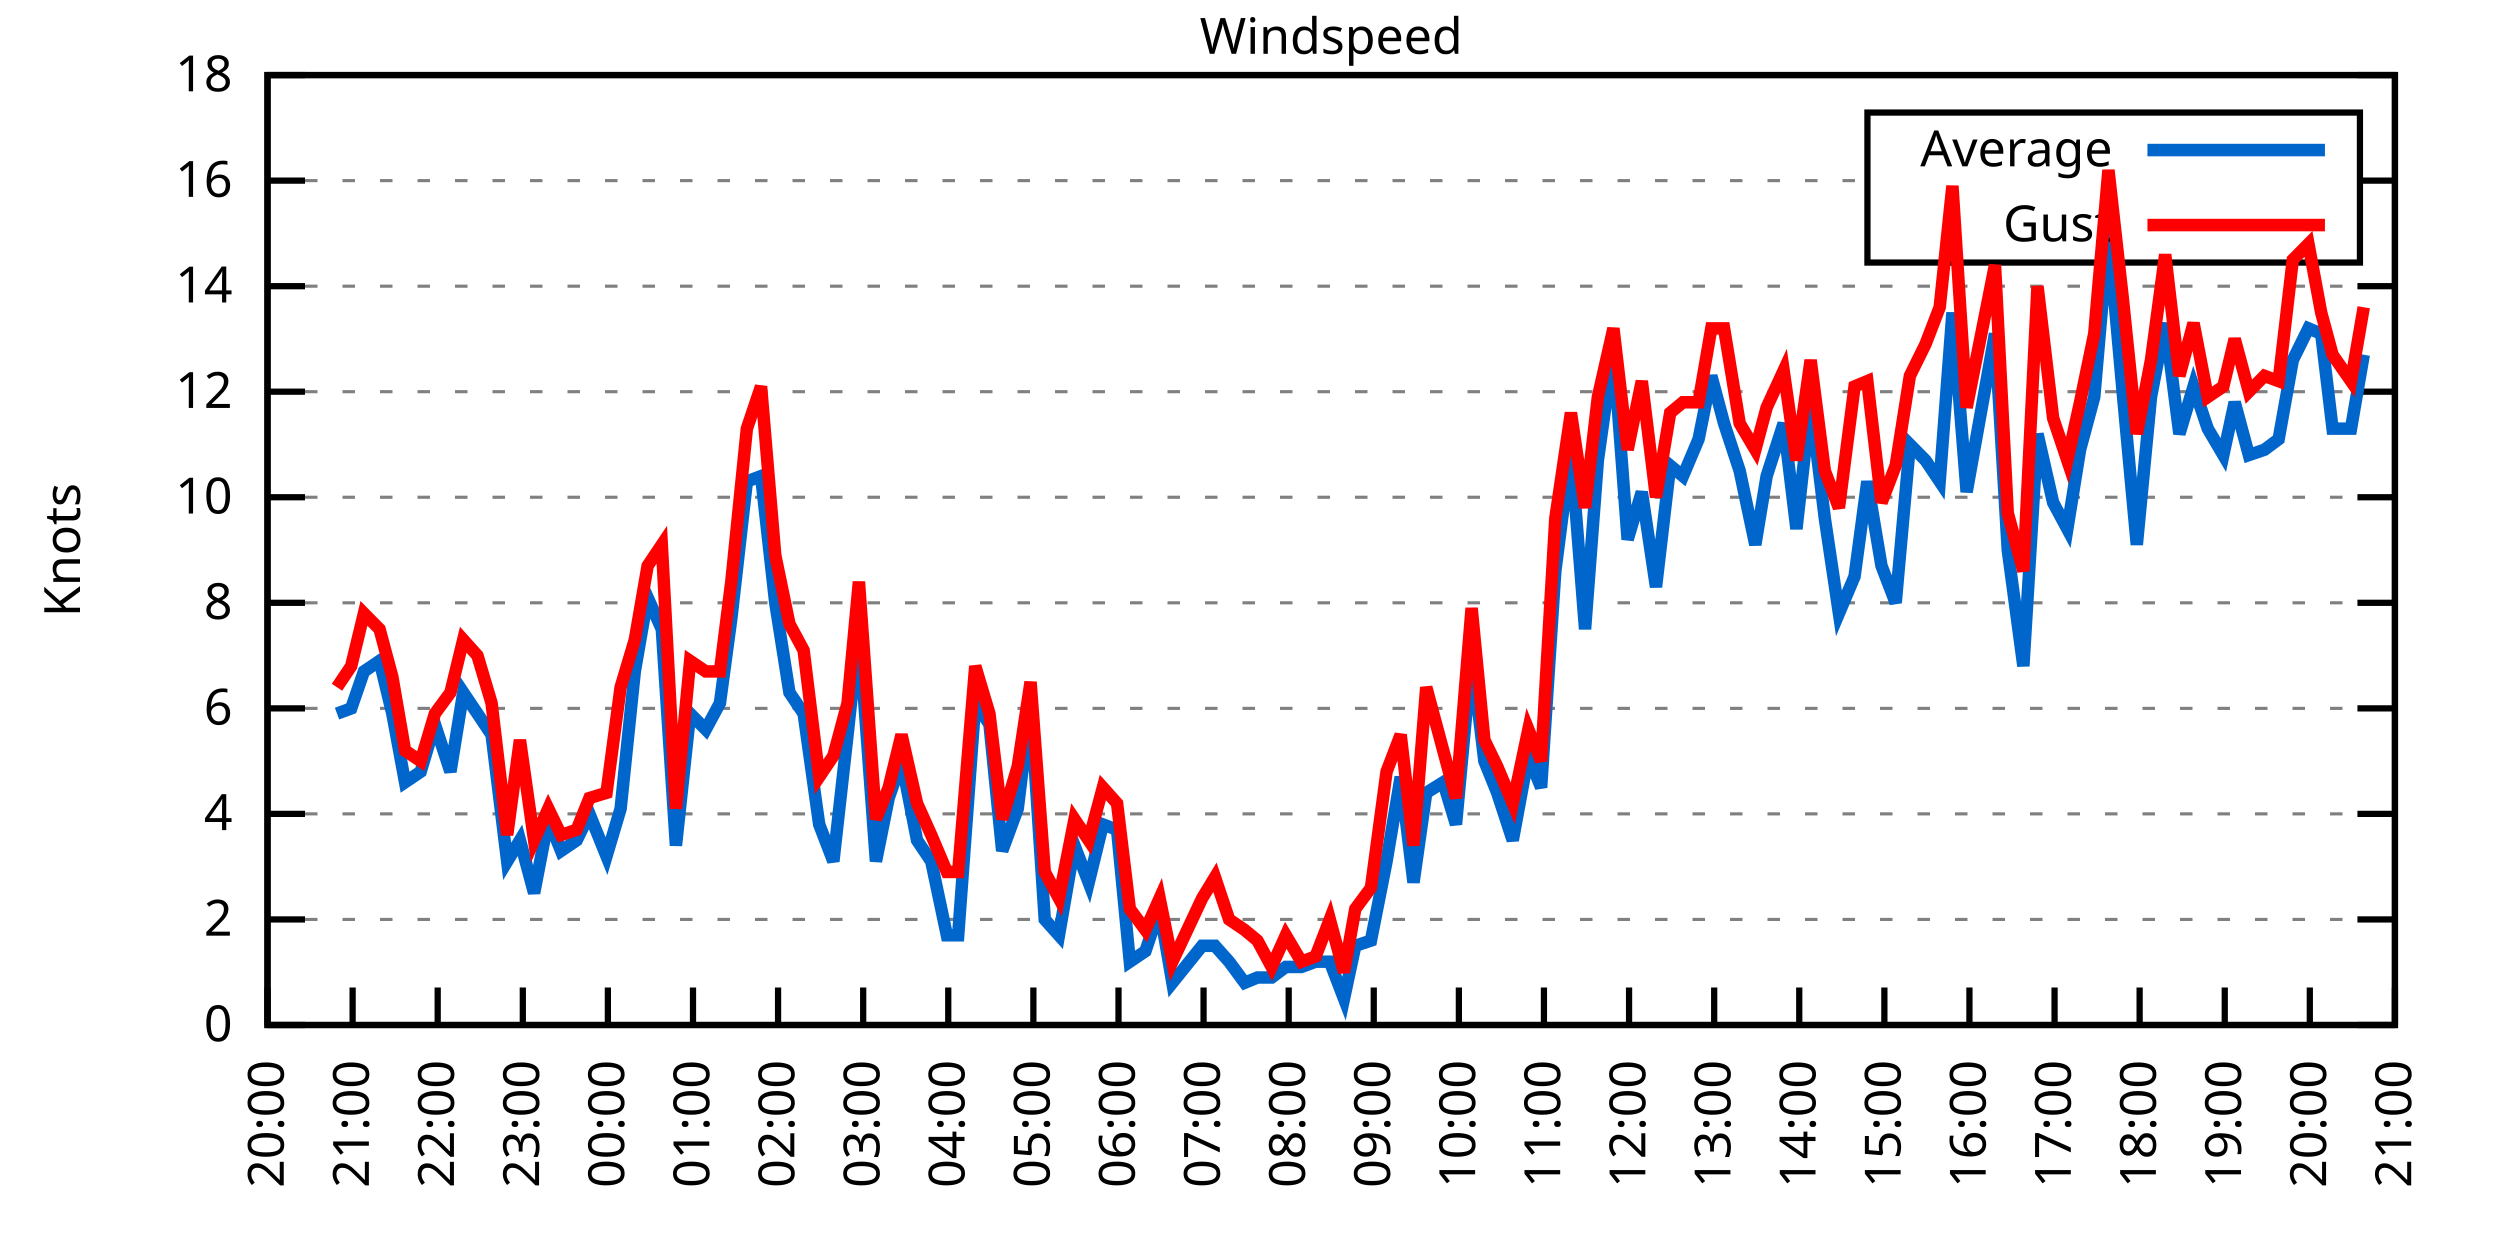
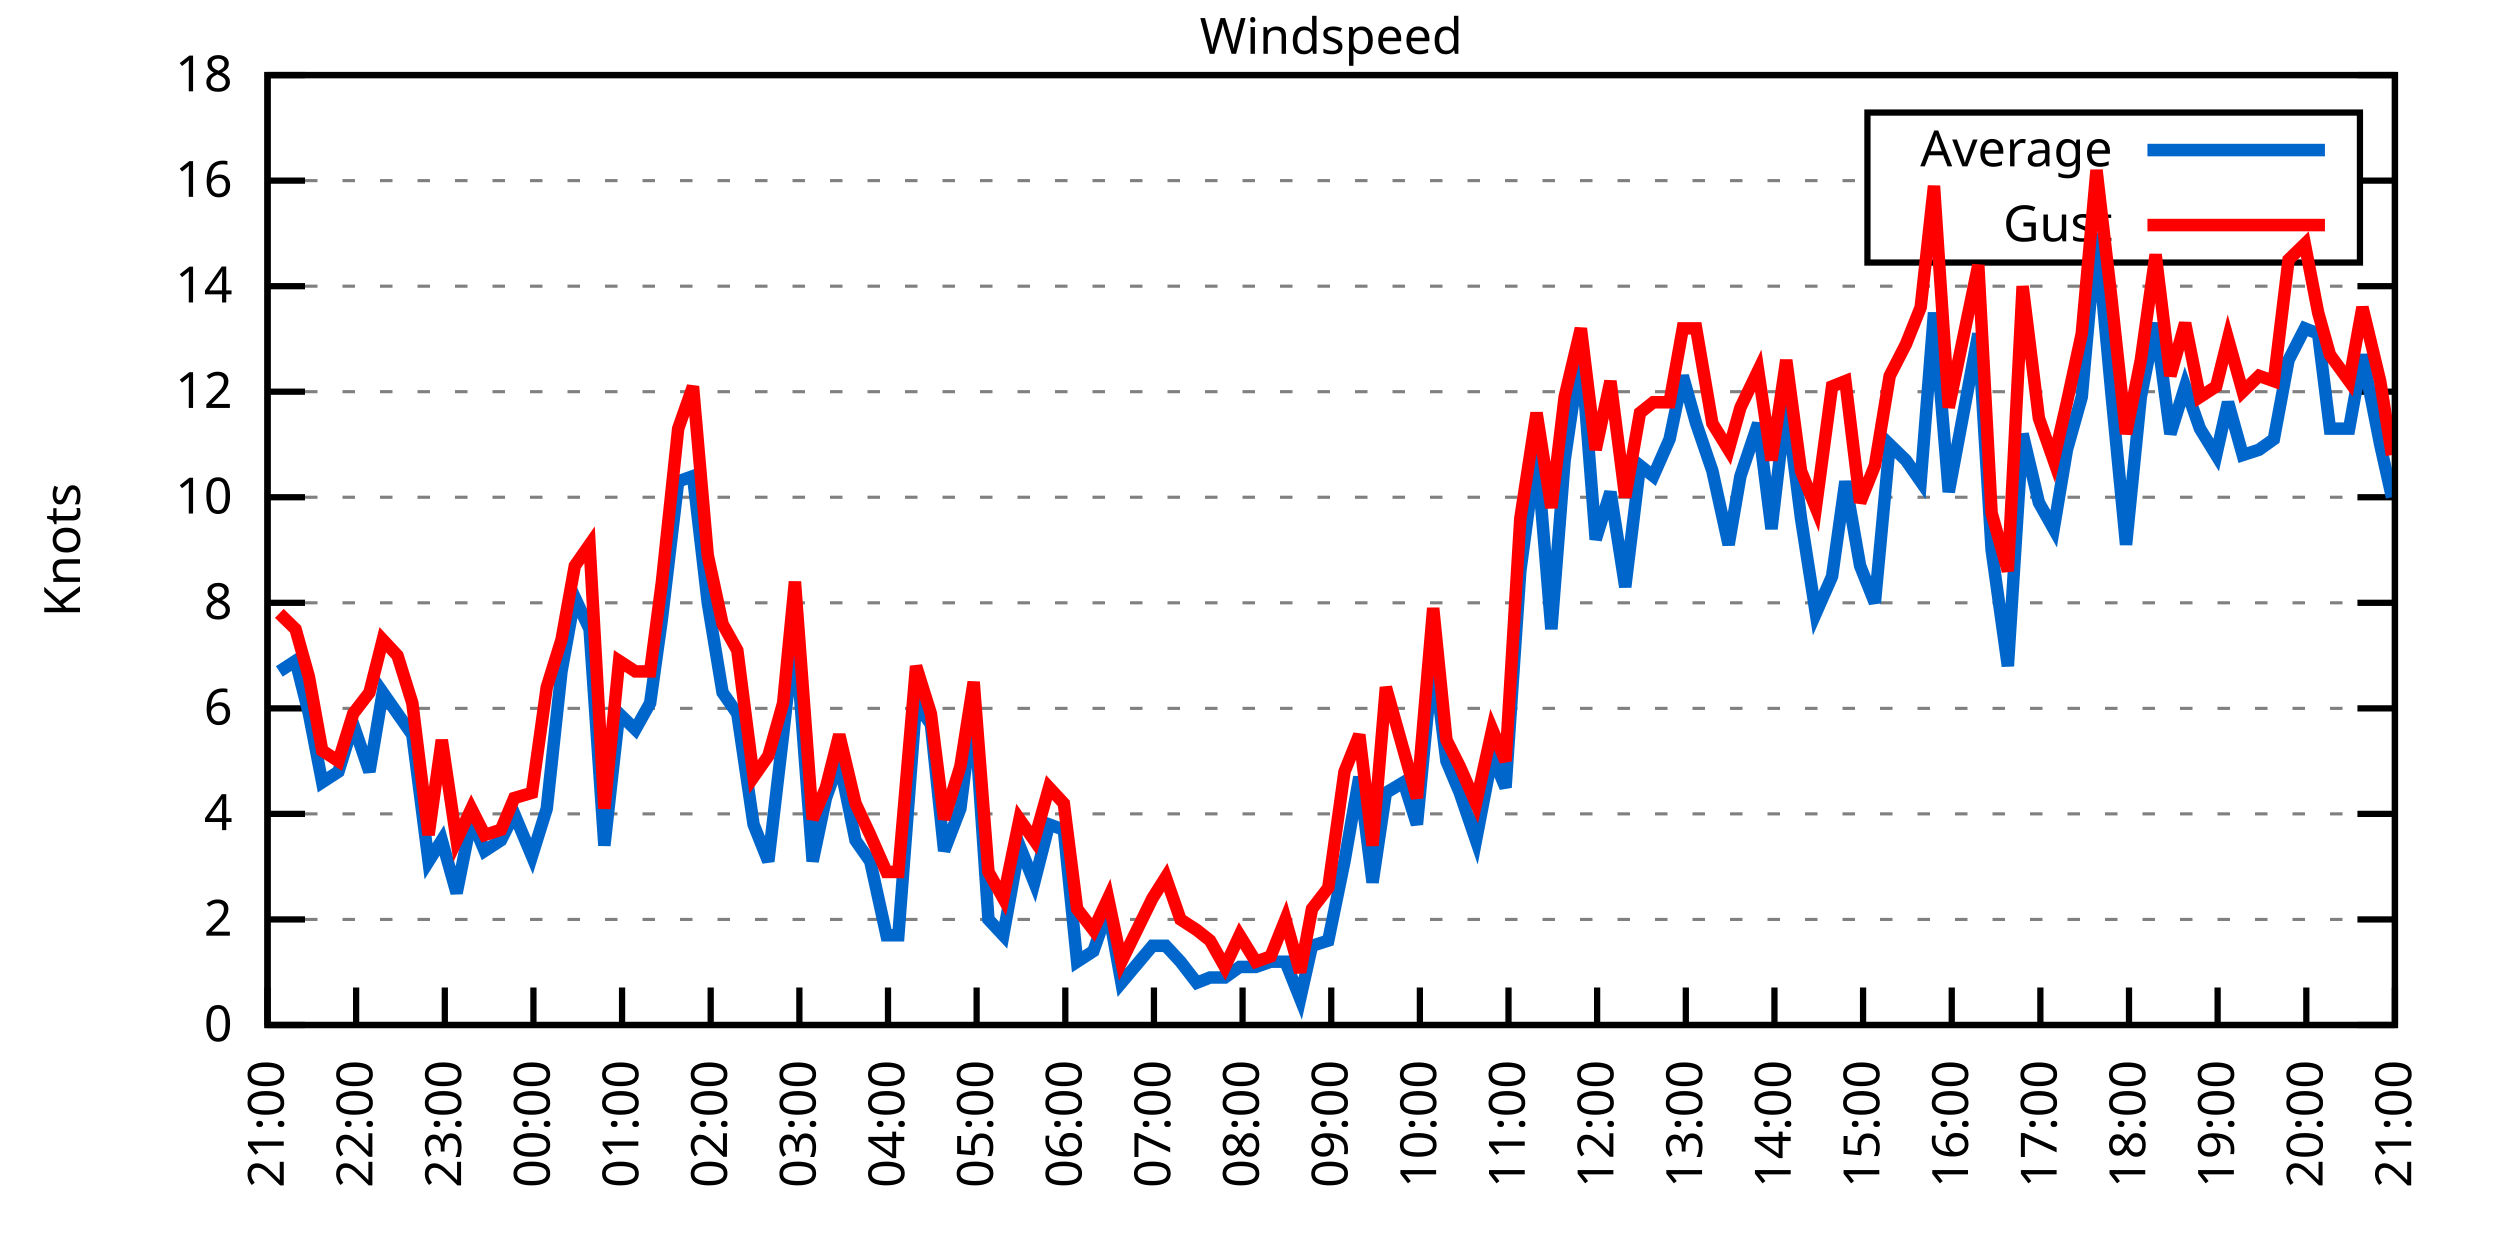
<svg xmlns="http://www.w3.org/2000/svg" xmlns:xlink="http://www.w3.org/1999/xlink" width="400" height="200" viewBox="0 0 400 200">
  <g id="gnuplot_canvas">
    <rect x="0" y="0" width="400" height="200" fill="none" />
    <defs>
      <circle id="gpDot" r="0.5" stroke-width="0.5" stroke="currentColor" />
      <path id="gpPt0" stroke-width="0.333" stroke="currentColor" d="M-1,0 h2 M0,-1 v2" />
      <path id="gpPt1" stroke-width="0.333" stroke="currentColor" d="M-1,-1 L1,1 M1,-1 L-1,1" />
      <path id="gpPt2" stroke-width="0.333" stroke="currentColor" d="M-1,0 L1,0 M0,-1 L0,1 M-1,-1 L1,1 M-1,1 L1,-1" />
      <rect id="gpPt3" stroke-width="0.333" stroke="currentColor" x="-1" y="-1" width="2" height="2" />
      <rect id="gpPt4" stroke-width="0.333" stroke="currentColor" fill="currentColor" x="-1" y="-1" width="2" height="2" />
      <circle id="gpPt5" stroke-width="0.333" stroke="currentColor" cx="0" cy="0" r="1" />
      <use xlink:href="#gpPt5" id="gpPt6" fill="currentColor" stroke="none" />
      <path id="gpPt7" stroke-width="0.333" stroke="currentColor" d="M0,-1.33 L-1.33,0.67 L1.33,0.67 z" />
      <use xlink:href="#gpPt7" id="gpPt8" fill="currentColor" stroke="none" />
      <use xlink:href="#gpPt7" id="gpPt9" stroke="currentColor" transform="rotate(180)" />
      <use xlink:href="#gpPt9" id="gpPt10" fill="currentColor" stroke="none" />
      <use xlink:href="#gpPt3" id="gpPt11" stroke="currentColor" transform="rotate(45)" />
      <use xlink:href="#gpPt11" id="gpPt12" fill="currentColor" stroke="none" />
      <path id="gpPt13" stroke-width="0.333" stroke="currentColor" d="M0,1.330 L1.265,0.411 L0.782,-1.067 L-0.782,-1.076 L-1.265,0.411 z" />
      <use xlink:href="#gpPt13" id="gpPt14" fill="currentColor" stroke="none" />
      <filter id="textbox" filterUnits="objectBoundingBox" x="0" y="0" height="1" width="1">
        <feFlood flood-color="white" flood-opacity="1" result="bgnd" />
        <feComposite in="SourceGraphic" in2="bgnd" operator="atop" />
      </filter>
      <filter id="greybox" filterUnits="objectBoundingBox" x="0" y="0" height="1" width="1">
        <feFlood flood-color="lightgrey" flood-opacity="1" result="grey" />
        <feComposite in="SourceGraphic" in2="grey" operator="atop" />
      </filter>
    </defs>
    <g fill="none" color="white" stroke="currentColor" stroke-width="1.00" stroke-linecap="butt" stroke-linejoin="miter">
</g>
    <g fill="none" color="black" stroke="currentColor" stroke-width="1.00" stroke-linecap="butt" stroke-linejoin="miter">
      <g stroke="none" shape-rendering="crispEdges">
        <polygon fill="rgb(255, 255, 255)" points="42.80,164.00 383.18,164.00 383.18,12.02 42.80,12.02 " />
      </g>
    </g>
    <g fill="none" color="black" stroke="currentColor" stroke-width="1.00" stroke-linecap="butt" stroke-linejoin="miter">
</g>
    <g fill="none" color="black" stroke="black" stroke-width="0.50" stroke-linecap="butt" stroke-linejoin="miter">
</g>
    <g fill="none" color="gray" stroke="currentColor" stroke-width="0.50" stroke-linecap="butt" stroke-linejoin="miter">
      <path stroke="gray" stroke-dasharray="2,4" class="gridline" d="M42.80,164.00 L383.19,164.00  " />
    </g>
    <g fill="none" color="gray" stroke="gray" stroke-width="1.00" stroke-linecap="butt" stroke-linejoin="miter">
</g>
    <g fill="none" color="black" stroke="currentColor" stroke-width="1.00" stroke-linecap="butt" stroke-linejoin="miter">
      <path stroke="black" d="M42.80,164.00 L48.80,164.00 M383.19,164.00 L377.19,164.00  " />
      <g transform="translate(37.20,166.60)" stroke="none" fill="black" font-family="Sans" font-size="8.00" text-anchor="end">
        <text>
          <tspan font-family="Sans"> 0</tspan>
        </text>
      </g>
    </g>
    <g fill="none" color="black" stroke="currentColor" stroke-width="1.00" stroke-linecap="butt" stroke-linejoin="miter">
</g>
    <g fill="none" color="black" stroke="black" stroke-width="0.50" stroke-linecap="butt" stroke-linejoin="miter">
</g>
    <g fill="none" color="gray" stroke="currentColor" stroke-width="0.50" stroke-linecap="butt" stroke-linejoin="miter">
      <path stroke="gray" stroke-dasharray="2,4" class="gridline" d="M42.80,147.11 L383.19,147.11  " />
    </g>
    <g fill="none" color="gray" stroke="gray" stroke-width="1.00" stroke-linecap="butt" stroke-linejoin="miter">
</g>
    <g fill="none" color="black" stroke="currentColor" stroke-width="1.00" stroke-linecap="butt" stroke-linejoin="miter">
      <path stroke="black" d="M42.80,147.11 L48.80,147.11 M383.19,147.11 L377.19,147.11  " />
      <g transform="translate(37.20,149.71)" stroke="none" fill="black" font-family="Sans" font-size="8.00" text-anchor="end">
        <text>
          <tspan font-family="Sans"> 2</tspan>
        </text>
      </g>
    </g>
    <g fill="none" color="black" stroke="currentColor" stroke-width="1.00" stroke-linecap="butt" stroke-linejoin="miter">
</g>
    <g fill="none" color="black" stroke="black" stroke-width="0.50" stroke-linecap="butt" stroke-linejoin="miter">
</g>
    <g fill="none" color="gray" stroke="currentColor" stroke-width="0.50" stroke-linecap="butt" stroke-linejoin="miter">
      <path stroke="gray" stroke-dasharray="2,4" class="gridline" d="M42.80,130.22 L383.19,130.22  " />
    </g>
    <g fill="none" color="gray" stroke="gray" stroke-width="1.00" stroke-linecap="butt" stroke-linejoin="miter">
</g>
    <g fill="none" color="black" stroke="currentColor" stroke-width="1.00" stroke-linecap="butt" stroke-linejoin="miter">
      <path stroke="black" d="M42.80,130.22 L48.80,130.22 M383.19,130.22 L377.19,130.22  " />
      <g transform="translate(37.20,132.82)" stroke="none" fill="black" font-family="Sans" font-size="8.00" text-anchor="end">
        <text>
          <tspan font-family="Sans"> 4</tspan>
        </text>
      </g>
    </g>
    <g fill="none" color="black" stroke="currentColor" stroke-width="1.00" stroke-linecap="butt" stroke-linejoin="miter">
</g>
    <g fill="none" color="black" stroke="black" stroke-width="0.50" stroke-linecap="butt" stroke-linejoin="miter">
</g>
    <g fill="none" color="gray" stroke="currentColor" stroke-width="0.50" stroke-linecap="butt" stroke-linejoin="miter">
      <path stroke="gray" stroke-dasharray="2,4" class="gridline" d="M42.80,113.34 L383.19,113.34  " />
    </g>
    <g fill="none" color="gray" stroke="gray" stroke-width="1.00" stroke-linecap="butt" stroke-linejoin="miter">
</g>
    <g fill="none" color="black" stroke="currentColor" stroke-width="1.00" stroke-linecap="butt" stroke-linejoin="miter">
      <path stroke="black" d="M42.80,113.34 L48.80,113.34 M383.19,113.34 L377.19,113.34  " />
      <g transform="translate(37.20,115.94)" stroke="none" fill="black" font-family="Sans" font-size="8.00" text-anchor="end">
        <text>
          <tspan font-family="Sans"> 6</tspan>
        </text>
      </g>
    </g>
    <g fill="none" color="black" stroke="currentColor" stroke-width="1.00" stroke-linecap="butt" stroke-linejoin="miter">
</g>
    <g fill="none" color="black" stroke="black" stroke-width="0.50" stroke-linecap="butt" stroke-linejoin="miter">
</g>
    <g fill="none" color="gray" stroke="currentColor" stroke-width="0.50" stroke-linecap="butt" stroke-linejoin="miter">
      <path stroke="gray" stroke-dasharray="2,4" class="gridline" d="M42.80,96.45 L383.19,96.45  " />
    </g>
    <g fill="none" color="gray" stroke="gray" stroke-width="1.00" stroke-linecap="butt" stroke-linejoin="miter">
</g>
    <g fill="none" color="black" stroke="currentColor" stroke-width="1.00" stroke-linecap="butt" stroke-linejoin="miter">
      <path stroke="black" d="M42.80,96.45 L48.80,96.45 M383.19,96.45 L377.19,96.45  " />
      <g transform="translate(37.20,99.05)" stroke="none" fill="black" font-family="Sans" font-size="8.00" text-anchor="end">
        <text>
          <tspan font-family="Sans"> 8</tspan>
        </text>
      </g>
    </g>
    <g fill="none" color="black" stroke="currentColor" stroke-width="1.00" stroke-linecap="butt" stroke-linejoin="miter">
</g>
    <g fill="none" color="black" stroke="black" stroke-width="0.50" stroke-linecap="butt" stroke-linejoin="miter">
</g>
    <g fill="none" color="gray" stroke="currentColor" stroke-width="0.50" stroke-linecap="butt" stroke-linejoin="miter">
      <path stroke="gray" stroke-dasharray="2,4" class="gridline" d="M42.80,79.56 L383.19,79.56  " />
    </g>
    <g fill="none" color="gray" stroke="gray" stroke-width="1.00" stroke-linecap="butt" stroke-linejoin="miter">
</g>
    <g fill="none" color="black" stroke="currentColor" stroke-width="1.00" stroke-linecap="butt" stroke-linejoin="miter">
      <path stroke="black" d="M42.80,79.56 L48.80,79.56 M383.19,79.56 L377.19,79.56  " />
      <g transform="translate(37.20,82.16)" stroke="none" fill="black" font-family="Sans" font-size="8.00" text-anchor="end">
        <text>
          <tspan font-family="Sans"> 10</tspan>
        </text>
      </g>
    </g>
    <g fill="none" color="black" stroke="currentColor" stroke-width="1.00" stroke-linecap="butt" stroke-linejoin="miter">
</g>
    <g fill="none" color="black" stroke="black" stroke-width="0.50" stroke-linecap="butt" stroke-linejoin="miter">
</g>
    <g fill="none" color="gray" stroke="currentColor" stroke-width="0.50" stroke-linecap="butt" stroke-linejoin="miter">
      <path stroke="gray" stroke-dasharray="2,4" class="gridline" d="M42.80,62.67 L383.19,62.67  " />
    </g>
    <g fill="none" color="gray" stroke="gray" stroke-width="1.00" stroke-linecap="butt" stroke-linejoin="miter">
</g>
    <g fill="none" color="black" stroke="currentColor" stroke-width="1.00" stroke-linecap="butt" stroke-linejoin="miter">
      <path stroke="black" d="M42.80,62.67 L48.80,62.67 M383.19,62.67 L377.19,62.67  " />
      <g transform="translate(37.20,65.27)" stroke="none" fill="black" font-family="Sans" font-size="8.00" text-anchor="end">
        <text>
          <tspan font-family="Sans"> 12</tspan>
        </text>
      </g>
    </g>
    <g fill="none" color="black" stroke="currentColor" stroke-width="1.00" stroke-linecap="butt" stroke-linejoin="miter">
</g>
    <g fill="none" color="black" stroke="black" stroke-width="0.50" stroke-linecap="butt" stroke-linejoin="miter">
</g>
    <g fill="none" color="gray" stroke="currentColor" stroke-width="0.50" stroke-linecap="butt" stroke-linejoin="miter">
      <path stroke="gray" stroke-dasharray="2,4" class="gridline" d="M42.80,45.79 L383.19,45.79  " />
    </g>
    <g fill="none" color="gray" stroke="gray" stroke-width="1.00" stroke-linecap="butt" stroke-linejoin="miter">
</g>
    <g fill="none" color="black" stroke="currentColor" stroke-width="1.00" stroke-linecap="butt" stroke-linejoin="miter">
      <path stroke="black" d="M42.80,45.79 L48.80,45.79 M383.19,45.79 L377.19,45.79  " />
      <g transform="translate(37.20,48.39)" stroke="none" fill="black" font-family="Sans" font-size="8.00" text-anchor="end">
        <text>
          <tspan font-family="Sans"> 14</tspan>
        </text>
      </g>
    </g>
    <g fill="none" color="black" stroke="currentColor" stroke-width="1.00" stroke-linecap="butt" stroke-linejoin="miter">
</g>
    <g fill="none" color="black" stroke="black" stroke-width="0.50" stroke-linecap="butt" stroke-linejoin="miter">
</g>
    <g fill="none" color="gray" stroke="currentColor" stroke-width="0.50" stroke-linecap="butt" stroke-linejoin="miter">
      <path stroke="gray" stroke-dasharray="2,4" class="gridline" d="M42.80,28.90 L298.79,28.90 M377.59,28.90 L383.19,28.90  " />
    </g>
    <g fill="none" color="gray" stroke="gray" stroke-width="1.00" stroke-linecap="butt" stroke-linejoin="miter">
</g>
    <g fill="none" color="black" stroke="currentColor" stroke-width="1.00" stroke-linecap="butt" stroke-linejoin="miter">
      <path stroke="black" d="M42.80,28.90 L48.80,28.90 M383.19,28.90 L377.19,28.90  " />
      <g transform="translate(37.20,31.50)" stroke="none" fill="black" font-family="Sans" font-size="8.00" text-anchor="end">
        <text>
          <tspan font-family="Sans"> 16</tspan>
        </text>
      </g>
    </g>
    <g fill="none" color="black" stroke="currentColor" stroke-width="1.00" stroke-linecap="butt" stroke-linejoin="miter">
</g>
    <g fill="none" color="black" stroke="black" stroke-width="0.50" stroke-linecap="butt" stroke-linejoin="miter">
</g>
    <g fill="none" color="gray" stroke="currentColor" stroke-width="0.50" stroke-linecap="butt" stroke-linejoin="miter">
      <path stroke="gray" stroke-dasharray="2,4" class="gridline" d="M42.80,12.01 L383.19,12.01  " />
    </g>
    <g fill="none" color="gray" stroke="gray" stroke-width="1.00" stroke-linecap="butt" stroke-linejoin="miter">
</g>
    <g fill="none" color="black" stroke="currentColor" stroke-width="1.00" stroke-linecap="butt" stroke-linejoin="miter">
      <path stroke="black" d="M42.80,12.01 L48.80,12.01 M383.19,12.01 L377.19,12.01  " />
      <g transform="translate(37.20,14.61)" stroke="none" fill="black" font-family="Sans" font-size="8.00" text-anchor="end">
        <text>
          <tspan font-family="Sans"> 18</tspan>
        </text>
      </g>
    </g>
    <g fill="none" color="black" stroke="currentColor" stroke-width="1.00" stroke-linecap="butt" stroke-linejoin="miter">
      <path stroke="black" d="M42.80,164.00 L42.80,158.00  " />
      <g transform="translate(45.40,169.60) rotate(270.00)" stroke="none" fill="black" font-family="Sans" font-size="8.00" text-anchor="end">
        <text>
-           <tspan font-family="Sans">20:00</tspan>
-         </text>
-       </g>
-     </g>
-     <g fill="none" color="black" stroke="currentColor" stroke-width="1.00" stroke-linecap="butt" stroke-linejoin="miter">
-       <path stroke="black" d="M56.42,164.00 L56.42,158.00  " />
-       <g transform="translate(59.02,169.60) rotate(270.00)" stroke="none" fill="black" font-family="Sans" font-size="8.00" text-anchor="end">
-         <text>
          <tspan font-family="Sans">21:00</tspan>
        </text>
      </g>
    </g>
    <g fill="none" color="black" stroke="currentColor" stroke-width="1.00" stroke-linecap="butt" stroke-linejoin="miter">
-       <path stroke="black" d="M70.03,164.00 L70.03,158.00  " />
-       <g transform="translate(72.63,169.60) rotate(270.00)" stroke="none" fill="black" font-family="Sans" font-size="8.00" text-anchor="end">
+       <path stroke="black" d="M56.98,164.00 L56.98,158.00  " />
+       <g transform="translate(59.58,169.60) rotate(270.00)" stroke="none" fill="black" font-family="Sans" font-size="8.00" text-anchor="end">
        <text>
          <tspan font-family="Sans">22:00</tspan>
        </text>
      </g>
    </g>
    <g fill="none" color="black" stroke="currentColor" stroke-width="1.00" stroke-linecap="butt" stroke-linejoin="miter">
-       <path stroke="black" d="M83.65,164.00 L83.65,158.00  " />
-       <g transform="translate(86.25,169.60) rotate(270.00)" stroke="none" fill="black" font-family="Sans" font-size="8.00" text-anchor="end">
+       <path stroke="black" d="M71.17,164.00 L71.17,158.00  " />
+       <g transform="translate(73.77,169.60) rotate(270.00)" stroke="none" fill="black" font-family="Sans" font-size="8.00" text-anchor="end">
        <text>
          <tspan font-family="Sans">23:00</tspan>
        </text>
      </g>
    </g>
    <g fill="none" color="black" stroke="currentColor" stroke-width="1.00" stroke-linecap="butt" stroke-linejoin="miter">
-       <path stroke="black" d="M97.26,164.00 L97.26,158.00  " />
-       <g transform="translate(99.86,169.60) rotate(270.00)" stroke="none" fill="black" font-family="Sans" font-size="8.00" text-anchor="end">
+       <path stroke="black" d="M85.35,164.00 L85.35,158.00  " />
+       <g transform="translate(87.95,169.60) rotate(270.00)" stroke="none" fill="black" font-family="Sans" font-size="8.00" text-anchor="end">
        <text>
          <tspan font-family="Sans">00:00</tspan>
        </text>
      </g>
    </g>
    <g fill="none" color="black" stroke="currentColor" stroke-width="1.00" stroke-linecap="butt" stroke-linejoin="miter">
-       <path stroke="black" d="M110.88,164.00 L110.88,158.00  " />
-       <g transform="translate(113.48,169.60) rotate(270.00)" stroke="none" fill="black" font-family="Sans" font-size="8.00" text-anchor="end">
+       <path stroke="black" d="M99.53,164.00 L99.53,158.00  " />
+       <g transform="translate(102.13,169.60) rotate(270.00)" stroke="none" fill="black" font-family="Sans" font-size="8.00" text-anchor="end">
        <text>
          <tspan font-family="Sans">01:00</tspan>
        </text>
      </g>
    </g>
    <g fill="none" color="black" stroke="currentColor" stroke-width="1.00" stroke-linecap="butt" stroke-linejoin="miter">
-       <path stroke="black" d="M124.49,164.00 L124.49,158.00  " />
-       <g transform="translate(127.09,169.60) rotate(270.00)" stroke="none" fill="black" font-family="Sans" font-size="8.00" text-anchor="end">
+       <path stroke="black" d="M113.71,164.00 L113.71,158.00  " />
+       <g transform="translate(116.31,169.60) rotate(270.00)" stroke="none" fill="black" font-family="Sans" font-size="8.00" text-anchor="end">
        <text>
          <tspan font-family="Sans">02:00</tspan>
        </text>
      </g>
    </g>
    <g fill="none" color="black" stroke="currentColor" stroke-width="1.00" stroke-linecap="butt" stroke-linejoin="miter">
-       <path stroke="black" d="M138.11,164.00 L138.11,158.00  " />
-       <g transform="translate(140.71,169.60) rotate(270.00)" stroke="none" fill="black" font-family="Sans" font-size="8.00" text-anchor="end">
+       <path stroke="black" d="M127.90,164.00 L127.90,158.00  " />
+       <g transform="translate(130.50,169.60) rotate(270.00)" stroke="none" fill="black" font-family="Sans" font-size="8.00" text-anchor="end">
        <text>
          <tspan font-family="Sans">03:00</tspan>
        </text>
      </g>
    </g>
    <g fill="none" color="black" stroke="currentColor" stroke-width="1.00" stroke-linecap="butt" stroke-linejoin="miter">
-       <path stroke="black" d="M151.72,164.00 L151.72,158.00  " />
-       <g transform="translate(154.32,169.60) rotate(270.00)" stroke="none" fill="black" font-family="Sans" font-size="8.00" text-anchor="end">
+       <path stroke="black" d="M142.08,164.00 L142.08,158.00  " />
+       <g transform="translate(144.68,169.60) rotate(270.00)" stroke="none" fill="black" font-family="Sans" font-size="8.00" text-anchor="end">
        <text>
          <tspan font-family="Sans">04:00</tspan>
        </text>
      </g>
    </g>
    <g fill="none" color="black" stroke="currentColor" stroke-width="1.00" stroke-linecap="butt" stroke-linejoin="miter">
-       <path stroke="black" d="M165.34,164.00 L165.34,158.00  " />
-       <g transform="translate(167.94,169.60) rotate(270.00)" stroke="none" fill="black" font-family="Sans" font-size="8.00" text-anchor="end">
+       <path stroke="black" d="M156.26,164.00 L156.26,158.00  " />
+       <g transform="translate(158.86,169.60) rotate(270.00)" stroke="none" fill="black" font-family="Sans" font-size="8.00" text-anchor="end">
        <text>
          <tspan font-family="Sans">05:00</tspan>
        </text>
      </g>
    </g>
    <g fill="none" color="black" stroke="currentColor" stroke-width="1.00" stroke-linecap="butt" stroke-linejoin="miter">
-       <path stroke="black" d="M178.96,164.00 L178.96,158.00  " />
-       <g transform="translate(181.56,169.60) rotate(270.00)" stroke="none" fill="black" font-family="Sans" font-size="8.00" text-anchor="end">
+       <path stroke="black" d="M170.45,164.00 L170.45,158.00  " />
+       <g transform="translate(173.05,169.60) rotate(270.00)" stroke="none" fill="black" font-family="Sans" font-size="8.00" text-anchor="end">
        <text>
          <tspan font-family="Sans">06:00</tspan>
        </text>
      </g>
    </g>
    <g fill="none" color="black" stroke="currentColor" stroke-width="1.00" stroke-linecap="butt" stroke-linejoin="miter">
-       <path stroke="black" d="M192.57,164.00 L192.57,158.00  " />
-       <g transform="translate(195.17,169.60) rotate(270.00)" stroke="none" fill="black" font-family="Sans" font-size="8.00" text-anchor="end">
+       <path stroke="black" d="M184.63,164.00 L184.63,158.00  " />
+       <g transform="translate(187.23,169.60) rotate(270.00)" stroke="none" fill="black" font-family="Sans" font-size="8.00" text-anchor="end">
        <text>
          <tspan font-family="Sans">07:00</tspan>
        </text>
      </g>
    </g>
    <g fill="none" color="black" stroke="currentColor" stroke-width="1.00" stroke-linecap="butt" stroke-linejoin="miter">
-       <path stroke="black" d="M206.19,164.00 L206.19,158.00  " />
-       <g transform="translate(208.79,169.60) rotate(270.00)" stroke="none" fill="black" font-family="Sans" font-size="8.00" text-anchor="end">
+       <path stroke="black" d="M198.81,164.00 L198.81,158.00  " />
+       <g transform="translate(201.41,169.60) rotate(270.00)" stroke="none" fill="black" font-family="Sans" font-size="8.00" text-anchor="end">
        <text>
          <tspan font-family="Sans">08:00</tspan>
        </text>
      </g>
    </g>
    <g fill="none" color="black" stroke="currentColor" stroke-width="1.00" stroke-linecap="butt" stroke-linejoin="miter">
-       <path stroke="black" d="M219.80,164.00 L219.80,158.00  " />
-       <g transform="translate(222.40,169.60) rotate(270.00)" stroke="none" fill="black" font-family="Sans" font-size="8.00" text-anchor="end">
+       <path stroke="black" d="M213.00,164.00 L213.00,158.00  " />
+       <g transform="translate(215.60,169.60) rotate(270.00)" stroke="none" fill="black" font-family="Sans" font-size="8.00" text-anchor="end">
        <text>
          <tspan font-family="Sans">09:00</tspan>
        </text>
      </g>
    </g>
    <g fill="none" color="black" stroke="currentColor" stroke-width="1.00" stroke-linecap="butt" stroke-linejoin="miter">
-       <path stroke="black" d="M233.42,164.00 L233.42,158.00  " />
-       <g transform="translate(236.02,169.60) rotate(270.00)" stroke="none" fill="black" font-family="Sans" font-size="8.00" text-anchor="end">
+       <path stroke="black" d="M227.18,164.00 L227.18,158.00  " />
+       <g transform="translate(229.78,169.60) rotate(270.00)" stroke="none" fill="black" font-family="Sans" font-size="8.00" text-anchor="end">
        <text>
          <tspan font-family="Sans">10:00</tspan>
        </text>
      </g>
    </g>
    <g fill="none" color="black" stroke="currentColor" stroke-width="1.00" stroke-linecap="butt" stroke-linejoin="miter">
-       <path stroke="black" d="M247.03,164.00 L247.03,158.00  " />
-       <g transform="translate(249.63,169.60) rotate(270.00)" stroke="none" fill="black" font-family="Sans" font-size="8.00" text-anchor="end">
+       <path stroke="black" d="M241.36,164.00 L241.36,158.00  " />
+       <g transform="translate(243.96,169.60) rotate(270.00)" stroke="none" fill="black" font-family="Sans" font-size="8.00" text-anchor="end">
        <text>
          <tspan font-family="Sans">11:00</tspan>
        </text>
      </g>
    </g>
    <g fill="none" color="black" stroke="currentColor" stroke-width="1.00" stroke-linecap="butt" stroke-linejoin="miter">
-       <path stroke="black" d="M260.65,164.00 L260.65,158.00  " />
-       <g transform="translate(263.25,169.60) rotate(270.00)" stroke="none" fill="black" font-family="Sans" font-size="8.00" text-anchor="end">
+       <path stroke="black" d="M255.54,164.00 L255.54,158.00  " />
+       <g transform="translate(258.14,169.60) rotate(270.00)" stroke="none" fill="black" font-family="Sans" font-size="8.00" text-anchor="end">
        <text>
          <tspan font-family="Sans">12:00</tspan>
        </text>
      </g>
    </g>
    <g fill="none" color="black" stroke="currentColor" stroke-width="1.00" stroke-linecap="butt" stroke-linejoin="miter">
-       <path stroke="black" d="M274.27,164.00 L274.27,158.00  " />
-       <g transform="translate(276.87,169.60) rotate(270.00)" stroke="none" fill="black" font-family="Sans" font-size="8.00" text-anchor="end">
+       <path stroke="black" d="M269.73,164.00 L269.73,158.00  " />
+       <g transform="translate(272.33,169.60) rotate(270.00)" stroke="none" fill="black" font-family="Sans" font-size="8.00" text-anchor="end">
        <text>
          <tspan font-family="Sans">13:00</tspan>
        </text>
      </g>
    </g>
    <g fill="none" color="black" stroke="currentColor" stroke-width="1.00" stroke-linecap="butt" stroke-linejoin="miter">
-       <path stroke="black" d="M287.88,164.00 L287.88,158.00  " />
-       <g transform="translate(290.48,169.60) rotate(270.00)" stroke="none" fill="black" font-family="Sans" font-size="8.00" text-anchor="end">
+       <path stroke="black" d="M283.91,164.00 L283.91,158.00  " />
+       <g transform="translate(286.51,169.60) rotate(270.00)" stroke="none" fill="black" font-family="Sans" font-size="8.00" text-anchor="end">
        <text>
          <tspan font-family="Sans">14:00</tspan>
        </text>
      </g>
    </g>
    <g fill="none" color="black" stroke="currentColor" stroke-width="1.00" stroke-linecap="butt" stroke-linejoin="miter">
-       <path stroke="black" d="M301.50,164.00 L301.50,158.00  " />
-       <g transform="translate(304.10,169.60) rotate(270.00)" stroke="none" fill="black" font-family="Sans" font-size="8.00" text-anchor="end">
+       <path stroke="black" d="M298.09,164.00 L298.09,158.00  " />
+       <g transform="translate(300.69,169.60) rotate(270.00)" stroke="none" fill="black" font-family="Sans" font-size="8.00" text-anchor="end">
        <text>
          <tspan font-family="Sans">15:00</tspan>
        </text>
      </g>
    </g>
    <g fill="none" color="black" stroke="currentColor" stroke-width="1.00" stroke-linecap="butt" stroke-linejoin="miter">
-       <path stroke="black" d="M315.11,164.00 L315.11,158.00  " />
-       <g transform="translate(317.71,169.60) rotate(270.00)" stroke="none" fill="black" font-family="Sans" font-size="8.00" text-anchor="end">
+       <path stroke="black" d="M312.28,164.00 L312.28,158.00  " />
+       <g transform="translate(314.88,169.60) rotate(270.00)" stroke="none" fill="black" font-family="Sans" font-size="8.00" text-anchor="end">
        <text>
          <tspan font-family="Sans">16:00</tspan>
        </text>
      </g>
    </g>
    <g fill="none" color="black" stroke="currentColor" stroke-width="1.00" stroke-linecap="butt" stroke-linejoin="miter">
-       <path stroke="black" d="M328.73,164.00 L328.73,158.00  " />
-       <g transform="translate(331.33,169.60) rotate(270.00)" stroke="none" fill="black" font-family="Sans" font-size="8.00" text-anchor="end">
+       <path stroke="black" d="M326.46,164.00 L326.46,158.00  " />
+       <g transform="translate(329.06,169.60) rotate(270.00)" stroke="none" fill="black" font-family="Sans" font-size="8.00" text-anchor="end">
        <text>
          <tspan font-family="Sans">17:00</tspan>
        </text>
      </g>
    </g>
    <g fill="none" color="black" stroke="currentColor" stroke-width="1.00" stroke-linecap="butt" stroke-linejoin="miter">
-       <path stroke="black" d="M342.34,164.00 L342.34,158.00  " />
-       <g transform="translate(344.94,169.60) rotate(270.00)" stroke="none" fill="black" font-family="Sans" font-size="8.00" text-anchor="end">
+       <path stroke="black" d="M340.64,164.00 L340.64,158.00  " />
+       <g transform="translate(343.24,169.60) rotate(270.00)" stroke="none" fill="black" font-family="Sans" font-size="8.00" text-anchor="end">
        <text>
          <tspan font-family="Sans">18:00</tspan>
        </text>
      </g>
    </g>
    <g fill="none" color="black" stroke="currentColor" stroke-width="1.00" stroke-linecap="butt" stroke-linejoin="miter">
-       <path stroke="black" d="M355.96,164.00 L355.96,158.00  " />
-       <g transform="translate(358.56,169.60) rotate(270.00)" stroke="none" fill="black" font-family="Sans" font-size="8.00" text-anchor="end">
+       <path stroke="black" d="M354.82,164.00 L354.82,158.00  " />
+       <g transform="translate(357.42,169.60) rotate(270.00)" stroke="none" fill="black" font-family="Sans" font-size="8.00" text-anchor="end">
        <text>
          <tspan font-family="Sans">19:00</tspan>
        </text>
      </g>
    </g>
    <g fill="none" color="black" stroke="currentColor" stroke-width="1.00" stroke-linecap="butt" stroke-linejoin="miter">
-       <path stroke="black" d="M369.57,164.00 L369.57,158.00  " />
-       <g transform="translate(372.17,169.60) rotate(270.00)" stroke="none" fill="black" font-family="Sans" font-size="8.00" text-anchor="end">
+       <path stroke="black" d="M369.01,164.00 L369.01,158.00  " />
+       <g transform="translate(371.61,169.60) rotate(270.00)" stroke="none" fill="black" font-family="Sans" font-size="8.00" text-anchor="end">
        <text>
          <tspan font-family="Sans">20:00</tspan>
        </text>
      </g>
    </g>
    <g fill="none" color="black" stroke="currentColor" stroke-width="1.00" stroke-linecap="butt" stroke-linejoin="miter">
      <path stroke="black" d="M383.19,164.00 L383.19,158.00  " />
      <g transform="translate(385.79,169.60) rotate(270.00)" stroke="none" fill="black" font-family="Sans" font-size="8.00" text-anchor="end">
        <text>
          <tspan font-family="Sans">21:00</tspan>
        </text>
      </g>
    </g>
    <g fill="none" color="black" stroke="currentColor" stroke-width="1.00" stroke-linecap="butt" stroke-linejoin="miter">
</g>
    <g fill="none" color="black" stroke="currentColor" stroke-width="1.00" stroke-linecap="butt" stroke-linejoin="miter">
      <path stroke="black" d="M42.80,12.01 L42.80,164.00 L383.19,164.00 L383.19,12.01 L42.80,12.01 Z  " />
    </g>
    <g fill="none" color="black" stroke="currentColor" stroke-width="1.00" stroke-linecap="butt" stroke-linejoin="miter">
</g>
    <g fill="none" color="black" stroke="currentColor" stroke-width="1.00" stroke-linecap="butt" stroke-linejoin="miter">
      <path stroke="black" d="M298.79,42.01 L298.79,18.01 L377.59,18.01 L377.59,42.01 L298.79,42.01 Z  " />
    </g>
    <g id="Windspeed_plot_1">
      <g fill="none" color="white" stroke="black" stroke-width="2.00" stroke-linecap="butt" stroke-linejoin="miter">
</g>
      <g fill="none" color="black" stroke="currentColor" stroke-width="2.00" stroke-linecap="butt" stroke-linejoin="miter">
        <g transform="translate(337.99,26.61)" stroke="none" fill="black" font-family="Sans" font-size="8.00" text-anchor="end">
          <text>
            <tspan font-family="Sans">Average</tspan>
          </text>
        </g>
      </g>
      <g fill="none" color="black" stroke="currentColor" stroke-width="2.00" stroke-linecap="butt" stroke-linejoin="miter">
-         <path stroke="rgb(  0, 102, 204)" d="M343.59,24.01 L371.99,24.01 M53.92,114.18 L56.19,113.34 L58.23,107.43 L60.73,105.74 L62.77,114.18 L64.81,125.16   L67.31,123.47 L69.58,115.87 L72.07,123.47 L74.12,110.80 L76.39,114.18 L78.65,117.56 L81.15,137.82 L83.19,134.45   L85.46,142.89 L87.73,131.07 L89.77,136.14 L92.27,134.45 L94.31,130.22 L97.04,136.98 L99.30,129.38 L101.57,107.43   L103.62,95.60 L105.89,100.67 L108.15,135.29 L110.42,114.18 L112.92,116.71 L115.19,112.49 L117.01,98.98 L119.50,77.03   L121.77,76.18 L124.04,96.45 L126.31,110.80 L128.58,114.18 L131.07,131.91 L133.34,137.82 L135.61,117.56 L137.43,100.67   L140.15,137.82 L142.19,127.69 L144.24,121.78 L146.73,134.45 L149.00,137.82 L151.50,149.65 L153.31,149.65 L156.04,112.49   L158.31,115.87 L160.35,136.14 L162.84,129.38 L164.89,112.49 L167.16,147.11 L169.43,149.65 L171.92,135.29 L174.19,141.20   L176.46,131.91 L178.73,132.76 L180.77,153.87 L183.27,152.18 L185.54,145.42 L187.58,157.24 L192.34,151.33 L194.39,151.33   L196.66,153.87 L199.15,157.24 L201.19,156.40 L203.46,156.40 L205.73,154.71 L208.23,154.71 L210.50,153.87 L212.77,153.87   L215.04,159.78 L216.85,151.33 L219.35,150.49 L221.85,137.82 L224.11,124.31 L226.16,141.20 L228.20,126.85 L230.92,125.16   L232.96,131.91 L235.46,104.89 L237.50,121.78 L239.55,126.85 L242.04,134.45 L244.54,120.94 L246.58,126.00 L248.85,91.38   L251.35,71.96 L253.61,100.67 L255.66,73.65 L258.15,55.92 L260.42,86.32 L262.69,78.72 L264.96,93.92 L267.23,74.49   L269.27,76.18 L271.77,70.27 L273.81,60.14 L275.85,67.74 L278.35,75.34 L280.85,87.16 L282.66,76.18 L285.38,67.74   L287.43,84.63 L289.70,64.36 L291.97,82.94 L294.23,98.14 L296.73,92.23 L298.77,77.03 L301.04,90.54 L303.31,96.45   L305.58,71.12 L308.08,73.65 L310.35,77.03 L312.39,50.01 L314.66,78.72 L319.20,53.39 L321.24,88.00 L323.74,106.58   L326.00,69.43 L328.50,80.41 L330.77,84.63 L332.81,71.96 L335.08,63.52 L337.35,37.34 L339.62,62.67 L341.89,87.16   L344.16,63.52 L346.43,51.70 L348.70,69.43 L350.97,61.83 L353.24,68.58 L355.73,72.81 L357.55,64.36 L359.82,72.81   L362.31,71.96 L364.58,70.27 L366.85,57.61 L369.35,52.54 L371.39,53.39 L373.21,68.58 L376.16,68.58 L378.20,56.76    " />
+         <path stroke="rgb(  0, 102, 204)" d="M343.59,24.01 L371.99,24.01 M44.69,107.43 L47.29,105.74 L49.42,114.18 L51.55,125.16 L54.15,123.47 L56.51,115.87   L59.11,123.47 L61.24,110.80 L63.60,114.18 L65.97,117.56 L68.57,137.82 L70.69,134.45 L73.06,142.89 L75.42,131.07   L77.55,136.14 L80.15,134.45 L82.28,130.22 L85.11,136.98 L87.48,129.38 L89.84,107.43 L91.97,95.60 L94.33,100.67   L96.70,135.29 L99.06,114.18 L101.66,116.71 L104.02,112.49 L105.91,98.98 L108.51,77.03 L110.88,76.18 L113.24,96.45   L115.61,110.80 L117.97,114.18 L120.57,131.91 L122.93,137.82 L125.30,117.56 L127.19,100.67 L130.02,137.82 L132.15,127.69   L134.28,121.78 L136.88,134.45 L139.24,137.82 L141.84,149.65 L143.74,149.65 L146.57,112.49 L148.94,115.87 L151.06,136.14   L153.66,129.38 L155.79,112.49 L158.15,147.11 L160.52,149.65 L163.12,135.29 L165.48,141.20 L167.85,131.91 L170.21,132.76   L172.34,153.87 L174.94,152.18 L177.30,145.42 L179.43,157.24 L184.39,151.33 L186.52,151.33 L188.88,153.87 L191.48,157.24   L193.61,156.40 L195.98,156.40 L198.34,154.71 L200.94,154.71 L203.30,153.87 L205.67,153.87 L208.03,159.78 L209.92,151.33   L212.52,150.49 L215.12,137.82 L217.49,124.31 L219.61,141.20 L221.74,126.85 L224.58,125.16 L226.71,131.91 L229.31,104.89   L231.43,121.78 L233.56,126.85 L236.16,134.45 L238.76,120.94 L240.89,126.00 L243.25,91.38 L245.85,71.96 L248.22,100.67   L250.34,73.65 L252.94,55.92 L255.31,86.32 L257.67,78.72 L260.04,93.92 L262.40,74.49 L264.53,76.18 L267.13,70.27   L269.25,60.14 L271.38,67.74 L273.98,75.34 L276.58,87.16 L278.47,76.18 L281.31,67.74 L283.44,84.63 L285.80,64.36   L288.16,82.94 L290.53,98.14 L293.13,92.23 L295.26,77.03 L297.62,90.54 L299.98,96.45 L302.35,71.12 L304.95,73.65   L307.31,77.03 L309.44,50.01 L311.80,78.72 L316.53,53.39 L318.66,88.00 L321.26,106.58 L323.62,69.43 L326.22,80.41   L328.59,84.63 L330.71,71.96 L333.08,63.52 L335.44,37.34 L337.80,62.67 L340.17,87.16 L342.53,63.52 L344.90,51.70   L347.26,69.43 L349.62,61.83 L351.99,68.58 L354.59,72.81 L356.48,64.36 L358.84,72.81 L361.44,71.96 L363.81,70.27   L366.17,57.61 L368.77,52.54 L370.90,53.39 L372.79,68.58 L375.86,68.58 L377.99,56.76 L380.83,71.12 L382.72,79.56    " />
      </g>
    </g>
    <g id="Windspeed_plot_2">
      <g fill="none" color="black" stroke="currentColor" stroke-width="2.00" stroke-linecap="butt" stroke-linejoin="miter">
        <g transform="translate(337.99,38.61)" stroke="none" fill="black" font-family="Sans" font-size="8.00" text-anchor="end">
          <text>
            <tspan font-family="Sans">Gust</tspan>
          </text>
        </g>
      </g>
      <g fill="none" color="black" stroke="currentColor" stroke-width="2.00" stroke-linecap="butt" stroke-linejoin="miter">
-         <path stroke="rgb(255,   0,   0)" d="M343.59,36.01 L371.99,36.01 M53.92,109.96 L56.19,106.58 L58.23,98.14 L60.73,100.67 L62.77,108.27 L64.81,120.09   L67.31,121.78 L69.58,114.18 L72.07,110.80 L74.12,102.36 L76.39,104.89 L78.65,112.49 L81.15,133.60 L83.19,118.40   L85.46,134.45 L87.73,129.38 L89.77,133.60 L92.27,132.76 L94.31,127.69 L97.04,126.85 L99.30,109.96 L101.57,102.36   L103.62,90.54 L105.89,87.16 L108.15,129.38 L110.42,105.74 L112.92,107.43 L115.19,107.43 L117.01,93.07 L119.50,68.58   L121.77,61.83 L124.04,88.85 L126.31,99.83 L128.58,104.05 L131.07,124.31 L133.34,120.94 L135.61,112.49 L137.43,93.07   L140.15,131.07 L142.19,126.00 L144.24,117.56 L146.73,128.54 L149.00,133.60 L151.50,139.51 L153.31,139.51 L156.04,106.58   L158.31,114.18 L160.35,131.07 L162.84,122.62 L164.89,109.11 L167.16,139.51 L169.43,143.73 L171.92,131.07 L174.19,134.45   L176.46,126.00 L178.73,128.54 L180.77,145.42 L183.27,148.80 L185.54,143.73 L187.58,153.87 L192.34,143.73 L194.39,140.36   L196.66,147.11 L199.15,148.80 L201.19,150.49 L203.46,154.71 L205.73,149.65 L208.23,153.87 L210.50,153.02 L212.77,147.11   L215.04,155.56 L216.85,145.42 L219.35,142.05 L221.85,123.47 L224.11,117.56 L226.16,135.29 L228.20,109.96 L230.92,120.09   L232.96,127.69 L235.46,97.29 L237.50,118.40 L239.55,122.62 L242.04,128.54 L244.54,116.71 L246.58,121.78 L248.85,82.94   L251.35,66.05 L253.61,81.25 L255.66,63.52 L258.15,52.54 L260.42,71.96 L262.69,60.98 L264.96,79.56 L267.23,66.05   L269.27,64.36 L271.77,64.36 L273.81,52.54 L275.85,52.54 L278.35,67.74 L280.85,71.96 L282.66,65.21 L285.38,59.30   L287.43,73.65 L289.70,57.61 L291.97,75.34 L294.23,81.25 L296.73,61.83 L298.77,60.98 L301.04,80.41 L303.31,74.49   L305.58,60.14 L308.08,55.07 L310.35,49.16 L312.39,29.74 L314.66,65.21 L319.20,42.41 L321.24,82.09 L323.74,91.38   L326.00,45.79 L328.50,66.90 L330.77,73.65 L332.81,64.36 L335.08,53.39 L337.35,27.21 L339.62,47.47 L341.89,69.43   L344.16,57.61 L346.43,40.72 L348.70,60.14 L350.97,51.70 L353.24,63.52 L355.73,61.83 L357.55,54.23 L359.82,62.67   L362.31,60.14 L364.58,60.98 L366.85,41.56 L369.35,39.03 L371.39,50.01 L373.21,56.76 L376.16,60.98 L378.20,49.16    " />
+         <path stroke="rgb(255,   0,   0)" d="M343.59,36.01 L371.99,36.01 M44.69,98.14 L47.29,100.67 L49.42,108.27 L51.55,120.09 L54.15,121.78 L56.51,114.18   L59.11,110.80 L61.24,102.36 L63.60,104.89 L65.97,112.49 L68.57,133.60 L70.69,118.40 L73.06,134.45 L75.42,129.38   L77.55,133.60 L80.15,132.76 L82.28,127.69 L85.11,126.85 L87.48,109.96 L89.84,102.36 L91.97,90.54 L94.33,87.16   L96.70,129.38 L99.06,105.74 L101.66,107.43 L104.02,107.43 L105.91,93.07 L108.51,68.58 L110.88,61.83 L113.24,88.85   L115.61,99.83 L117.97,104.05 L120.57,124.31 L122.93,120.94 L125.30,112.49 L127.19,93.07 L130.02,131.07 L132.15,126.00   L134.28,117.56 L136.88,128.54 L139.24,133.60 L141.84,139.51 L143.74,139.51 L146.57,106.58 L148.94,114.18 L151.06,131.07   L153.66,122.62 L155.79,109.11 L158.15,139.51 L160.52,143.73 L163.12,131.07 L165.48,134.45 L167.85,126.00 L170.21,128.54   L172.34,145.42 L174.94,148.80 L177.30,143.73 L179.43,153.87 L184.39,143.73 L186.52,140.36 L188.88,147.11 L191.48,148.80   L193.61,150.49 L195.98,154.71 L198.34,149.65 L200.94,153.87 L203.30,153.02 L205.67,147.11 L208.03,155.56 L209.92,145.42   L212.52,142.05 L215.12,123.47 L217.49,117.56 L219.61,135.29 L221.74,109.96 L224.58,120.09 L226.71,127.69 L229.31,97.29   L231.43,118.40 L233.56,122.62 L236.16,128.54 L238.76,116.71 L240.89,121.78 L243.25,82.94 L245.85,66.05 L248.22,81.25   L250.34,63.52 L252.94,52.54 L255.31,71.96 L257.67,60.98 L260.04,79.56 L262.40,66.05 L264.53,64.36 L267.13,64.36   L269.25,52.54 L271.38,52.54 L273.98,67.74 L276.58,71.96 L278.47,65.21 L281.31,59.30 L283.44,73.65 L285.80,57.61   L288.16,75.34 L290.53,81.25 L293.13,61.83 L295.26,60.98 L297.62,80.41 L299.98,74.49 L302.35,60.14 L304.95,55.07   L307.31,49.16 L309.44,29.74 L311.80,65.21 L316.53,42.41 L318.66,82.09 L321.26,91.38 L323.62,45.79 L326.22,66.90   L328.59,73.65 L330.71,64.36 L333.08,53.39 L335.44,27.21 L337.80,47.47 L340.17,69.43 L342.53,57.61 L344.90,40.72   L347.26,60.14 L349.62,51.70 L351.99,63.52 L354.59,61.83 L356.48,54.23 L358.84,62.67 L361.44,60.14 L363.81,60.98   L366.17,41.56 L368.77,39.03 L370.90,50.01 L372.79,56.76 L375.86,60.98 L377.99,49.16 L380.83,60.98 L382.72,72.81    " />
      </g>
    </g>
    <g fill="none" color="black" stroke="currentColor" stroke-width="2.00" stroke-linecap="butt" stroke-linejoin="miter">
</g>
    <g fill="none" color="black" stroke="black" stroke-width="1.00" stroke-linecap="butt" stroke-linejoin="miter">
</g>
    <g fill="none" color="black" stroke="currentColor" stroke-width="1.00" stroke-linecap="butt" stroke-linejoin="miter">
      <path stroke="black" d="M42.80,12.01 L42.80,164.00 L383.19,164.00 L383.19,12.01 L42.80,12.01 Z  " />
      <g transform="translate(12.80,88.01) rotate(270.00)" stroke="none" fill="black" font-family="Sans" font-size="8.00" text-anchor="middle">
        <text>
          <tspan font-family="Sans">Knots</tspan>
        </text>
      </g>
    </g>
    <g fill="none" color="black" stroke="currentColor" stroke-width="1.00" stroke-linecap="butt" stroke-linejoin="miter">
</g>
    <g fill="none" color="black" stroke="currentColor" stroke-width="1.00" stroke-linecap="butt" stroke-linejoin="miter">
      <g transform="translate(212.99,8.61)" stroke="none" fill="black" font-family="Sans" font-size="8.00" text-anchor="middle">
        <text>
          <tspan font-family="Sans">Windspeed</tspan>
        </text>
      </g>
    </g>
    <g fill="none" color="black" stroke="currentColor" stroke-width="1.00" stroke-linecap="butt" stroke-linejoin="miter">
</g>
  </g>
</svg>
